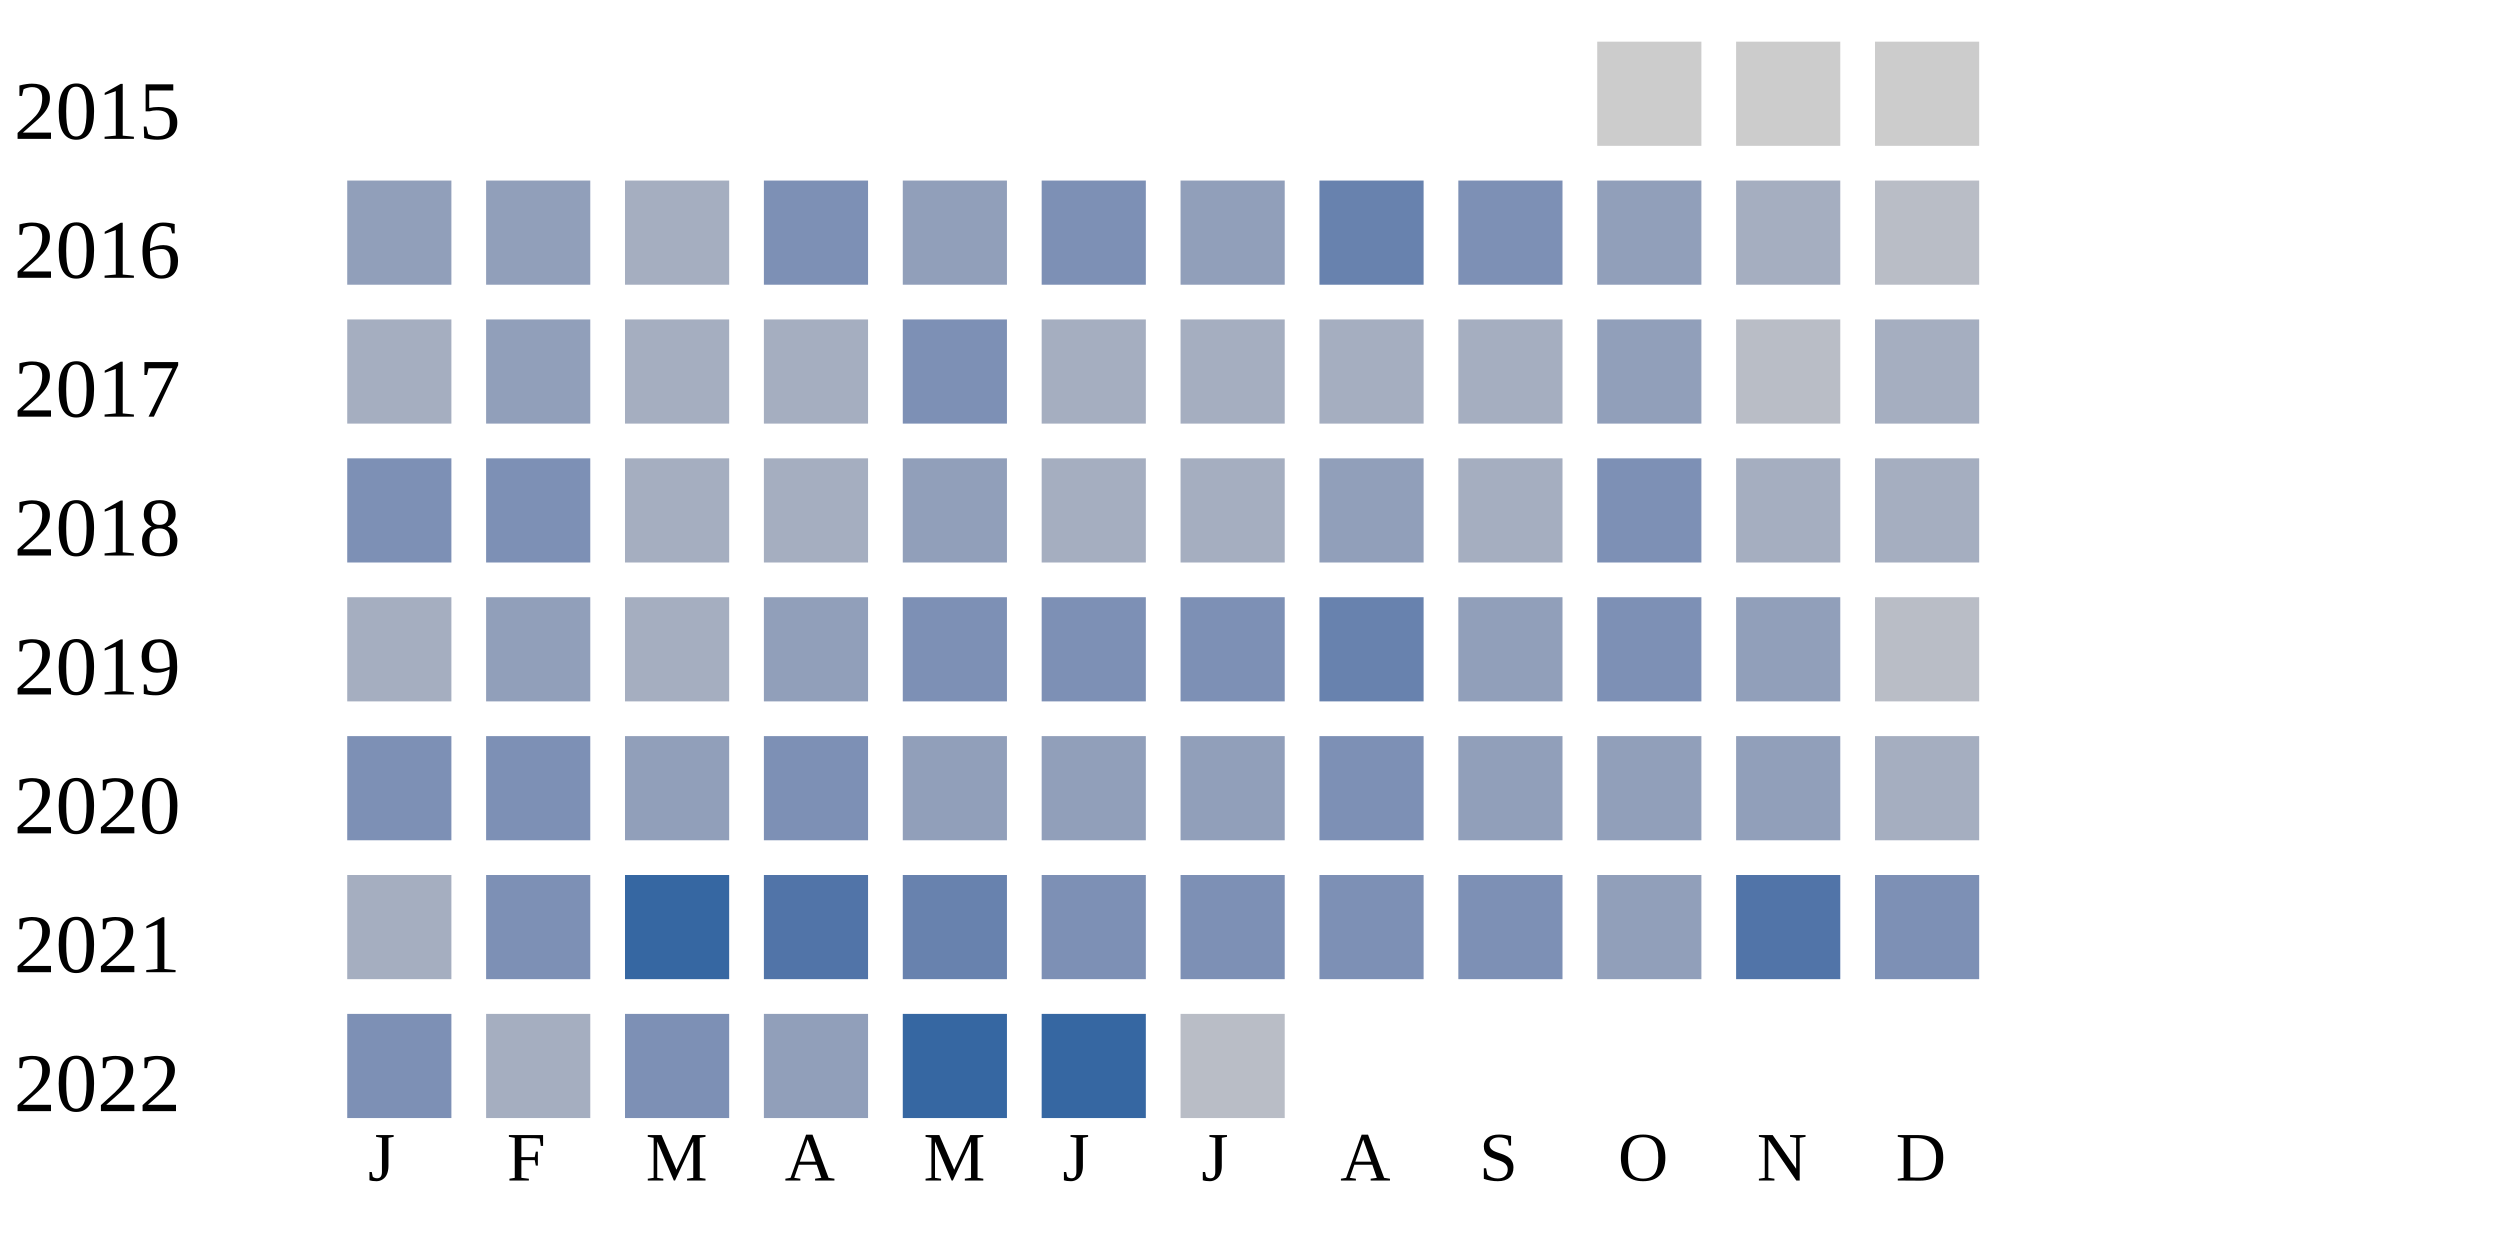
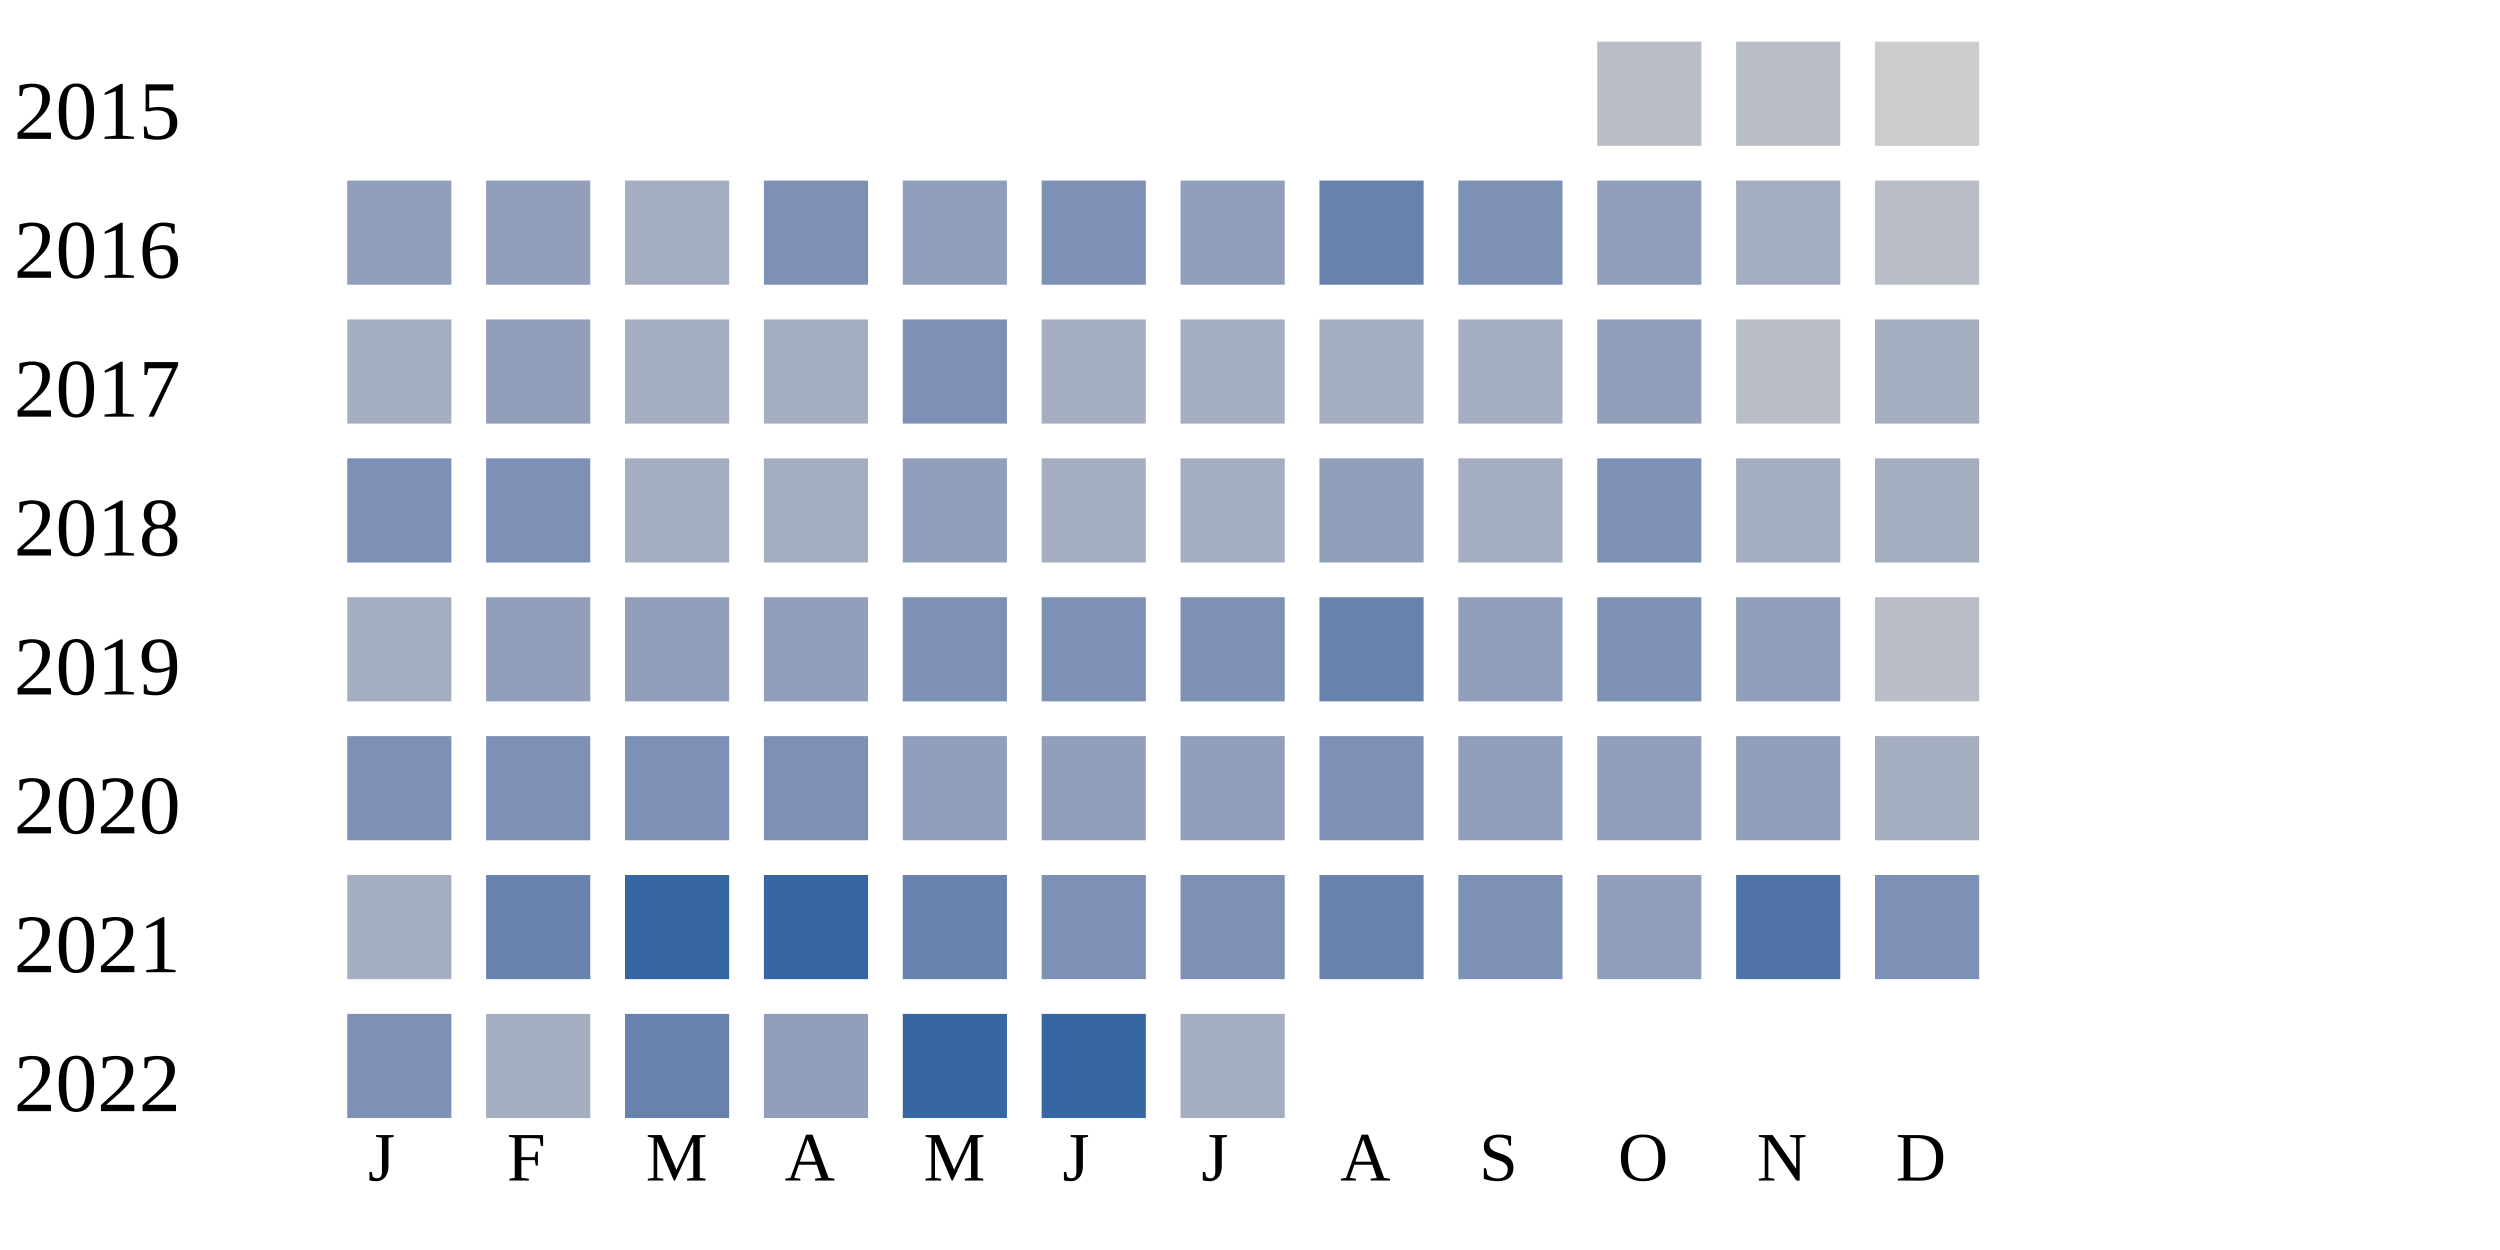
<svg xmlns="http://www.w3.org/2000/svg" width="360" height="180">
  <g transform="translate(0 0)">
    <text x="2" y="20">2015</text>
-     <rect x="230" y="6" width="15" height="15" fill="#cccccc" />
-     <rect x="250" y="6" width="15" height="15" fill="#cccccc" />
+     <rect x="230" y="6" width="15" height="15" fill="#b9bdc6" />
+     <rect x="250" y="6" width="15" height="15" fill="#b9bdc6" />
    <rect x="270" y="6" width="15" height="15" fill="#cccccc" />
  </g>
  <g transform="translate(0 20)">
    <text x="2" y="20">2016</text>
    <rect x="50" y="6" width="15" height="15" fill="#919fba" />
    <rect x="70" y="6" width="15" height="15" fill="#919fba" />
    <rect x="90" y="6" width="15" height="15" fill="#a5aec0" />
    <rect x="110" y="6" width="15" height="15" fill="#7d90b5" />
    <rect x="130" y="6" width="15" height="15" fill="#919fba" />
    <rect x="150" y="6" width="15" height="15" fill="#7d90b5" />
    <rect x="170" y="6" width="15" height="15" fill="#919fba" />
    <rect x="190" y="6" width="15" height="15" fill="#6882ae" />
    <rect x="210" y="6" width="15" height="15" fill="#7d90b5" />
    <rect x="230" y="6" width="15" height="15" fill="#919fba" />
    <rect x="250" y="6" width="15" height="15" fill="#a5aec0" />
    <rect x="270" y="6" width="15" height="15" fill="#b9bdc6" />
  </g>
  <g transform="translate(0 40)">
    <text x="2" y="20">2017</text>
    <rect x="50" y="6" width="15" height="15" fill="#a5aec0" />
    <rect x="70" y="6" width="15" height="15" fill="#919fba" />
    <rect x="90" y="6" width="15" height="15" fill="#a5aec0" />
    <rect x="110" y="6" width="15" height="15" fill="#a5aec0" />
    <rect x="130" y="6" width="15" height="15" fill="#7d90b5" />
    <rect x="150" y="6" width="15" height="15" fill="#a5aec0" />
    <rect x="170" y="6" width="15" height="15" fill="#a5aec0" />
    <rect x="190" y="6" width="15" height="15" fill="#a5aec0" />
    <rect x="210" y="6" width="15" height="15" fill="#a5aec0" />
    <rect x="230" y="6" width="15" height="15" fill="#919fba" />
    <rect x="250" y="6" width="15" height="15" fill="#b9bdc6" />
    <rect x="270" y="6" width="15" height="15" fill="#a5aec0" />
  </g>
  <g transform="translate(0 60)">
    <text x="2" y="20">2018</text>
    <rect x="50" y="6" width="15" height="15" fill="#7d90b5" />
    <rect x="70" y="6" width="15" height="15" fill="#7d90b5" />
    <rect x="90" y="6" width="15" height="15" fill="#a5aec0" />
    <rect x="110" y="6" width="15" height="15" fill="#a5aec0" />
    <rect x="130" y="6" width="15" height="15" fill="#919fba" />
    <rect x="150" y="6" width="15" height="15" fill="#a5aec0" />
    <rect x="170" y="6" width="15" height="15" fill="#a5aec0" />
    <rect x="190" y="6" width="15" height="15" fill="#919fba" />
    <rect x="210" y="6" width="15" height="15" fill="#a5aec0" />
    <rect x="230" y="6" width="15" height="15" fill="#7d90b5" />
    <rect x="250" y="6" width="15" height="15" fill="#a5aec0" />
    <rect x="270" y="6" width="15" height="15" fill="#a5aec0" />
  </g>
  <g transform="translate(0 80)">
    <text x="2" y="20">2019</text>
    <rect x="50" y="6" width="15" height="15" fill="#a5aec0" />
    <rect x="70" y="6" width="15" height="15" fill="#919fba" />
-     <rect x="90" y="6" width="15" height="15" fill="#a5aec0" />
+     <rect x="90" y="6" width="15" height="15" fill="#919fba" />
    <rect x="110" y="6" width="15" height="15" fill="#919fba" />
    <rect x="130" y="6" width="15" height="15" fill="#7d90b5" />
    <rect x="150" y="6" width="15" height="15" fill="#7d90b5" />
    <rect x="170" y="6" width="15" height="15" fill="#7d90b5" />
    <rect x="190" y="6" width="15" height="15" fill="#6882ae" />
    <rect x="210" y="6" width="15" height="15" fill="#919fba" />
    <rect x="230" y="6" width="15" height="15" fill="#7d90b5" />
    <rect x="250" y="6" width="15" height="15" fill="#919fba" />
    <rect x="270" y="6" width="15" height="15" fill="#b9bdc6" />
  </g>
  <g transform="translate(0 100)">
    <text x="2" y="20">2020</text>
    <rect x="50" y="6" width="15" height="15" fill="#7d90b5" />
    <rect x="70" y="6" width="15" height="15" fill="#7d90b5" />
-     <rect x="90" y="6" width="15" height="15" fill="#919fba" />
+     <rect x="90" y="6" width="15" height="15" fill="#7d90b5" />
    <rect x="110" y="6" width="15" height="15" fill="#7d90b5" />
    <rect x="130" y="6" width="15" height="15" fill="#919fba" />
    <rect x="150" y="6" width="15" height="15" fill="#919fba" />
    <rect x="170" y="6" width="15" height="15" fill="#919fba" />
    <rect x="190" y="6" width="15" height="15" fill="#7d90b5" />
    <rect x="210" y="6" width="15" height="15" fill="#919fba" />
    <rect x="230" y="6" width="15" height="15" fill="#919fba" />
    <rect x="250" y="6" width="15" height="15" fill="#919fba" />
    <rect x="270" y="6" width="15" height="15" fill="#a5aec0" />
  </g>
  <g transform="translate(0 120)">
    <text x="2" y="20">2021</text>
    <rect x="50" y="6" width="15" height="15" fill="#a5aec0" />
-     <rect x="70" y="6" width="15" height="15" fill="#7d90b5" />
+     <rect x="70" y="6" width="15" height="15" fill="#6882ae" />
    <rect x="90" y="6" width="15" height="15" fill="#3667a2" />
-     <rect x="110" y="6" width="15" height="15" fill="#5174a8" />
+     <rect x="110" y="6" width="15" height="15" fill="#3667a2" />
    <rect x="130" y="6" width="15" height="15" fill="#6882ae" />
    <rect x="150" y="6" width="15" height="15" fill="#7d90b5" />
    <rect x="170" y="6" width="15" height="15" fill="#7d90b5" />
-     <rect x="190" y="6" width="15" height="15" fill="#7d90b5" />
+     <rect x="190" y="6" width="15" height="15" fill="#6882ae" />
    <rect x="210" y="6" width="15" height="15" fill="#7d90b5" />
    <rect x="230" y="6" width="15" height="15" fill="#919fba" />
    <rect x="250" y="6" width="15" height="15" fill="#5174a8" />
    <rect x="270" y="6" width="15" height="15" fill="#7d90b5" />
  </g>
  <g transform="translate(0 140)">
    <text x="2" y="20">2022</text>
    <rect x="50" y="6" width="15" height="15" fill="#7d90b5" />
    <rect x="70" y="6" width="15" height="15" fill="#a5aec0" />
-     <rect x="90" y="6" width="15" height="15" fill="#7d90b5" />
+     <rect x="90" y="6" width="15" height="15" fill="#6882ae" />
    <rect x="110" y="6" width="15" height="15" fill="#919fba" />
    <rect x="130" y="6" width="15" height="15" fill="#3667a2" />
    <rect x="150" y="6" width="15" height="15" fill="#3667a2" />
-     <rect x="170" y="6" width="15" height="15" fill="#b9bdc6" />
+     <rect x="170" y="6" width="15" height="15" fill="#a5aec0" />
  </g>
  <text style="font-size: 10px; text-align: center" x="53" y="170">J</text>
  <text style="font-size: 10px; text-align: center" x="73" y="170">F</text>
  <text style="font-size: 10px; text-align: center" x="93" y="170">M</text>
  <text style="font-size: 10px; text-align: center" x="113" y="170">A</text>
  <text style="font-size: 10px; text-align: center" x="133" y="170">M</text>
  <text style="font-size: 10px; text-align: center" x="153" y="170">J</text>
  <text style="font-size: 10px; text-align: center" x="173" y="170">J</text>
  <text style="font-size: 10px; text-align: center" x="193" y="170">A</text>
  <text style="font-size: 10px; text-align: center" x="213" y="170">S</text>
  <text style="font-size: 10px; text-align: center" x="233" y="170">O</text>
  <text style="font-size: 10px; text-align: center" x="253" y="170">N</text>
  <text style="font-size: 10px; text-align: center" x="273" y="170">D</text>
  <text style="font-size: 10px;" x="155" y="189">Less</text>
  <rect fill="#b9bdc6" width="10" height="10" x="180" y="180" />
  <rect fill="#919fba" width="10" height="10" x="195" y="180" />
  <rect fill="#6882ae" width="10" height="10" x="210" y="180" />
  <rect fill="#005a9c" width="10" height="10" x="225" y="180" />
  <text x="240" y="189" style="font-size: 10px;">More</text>
</svg>
